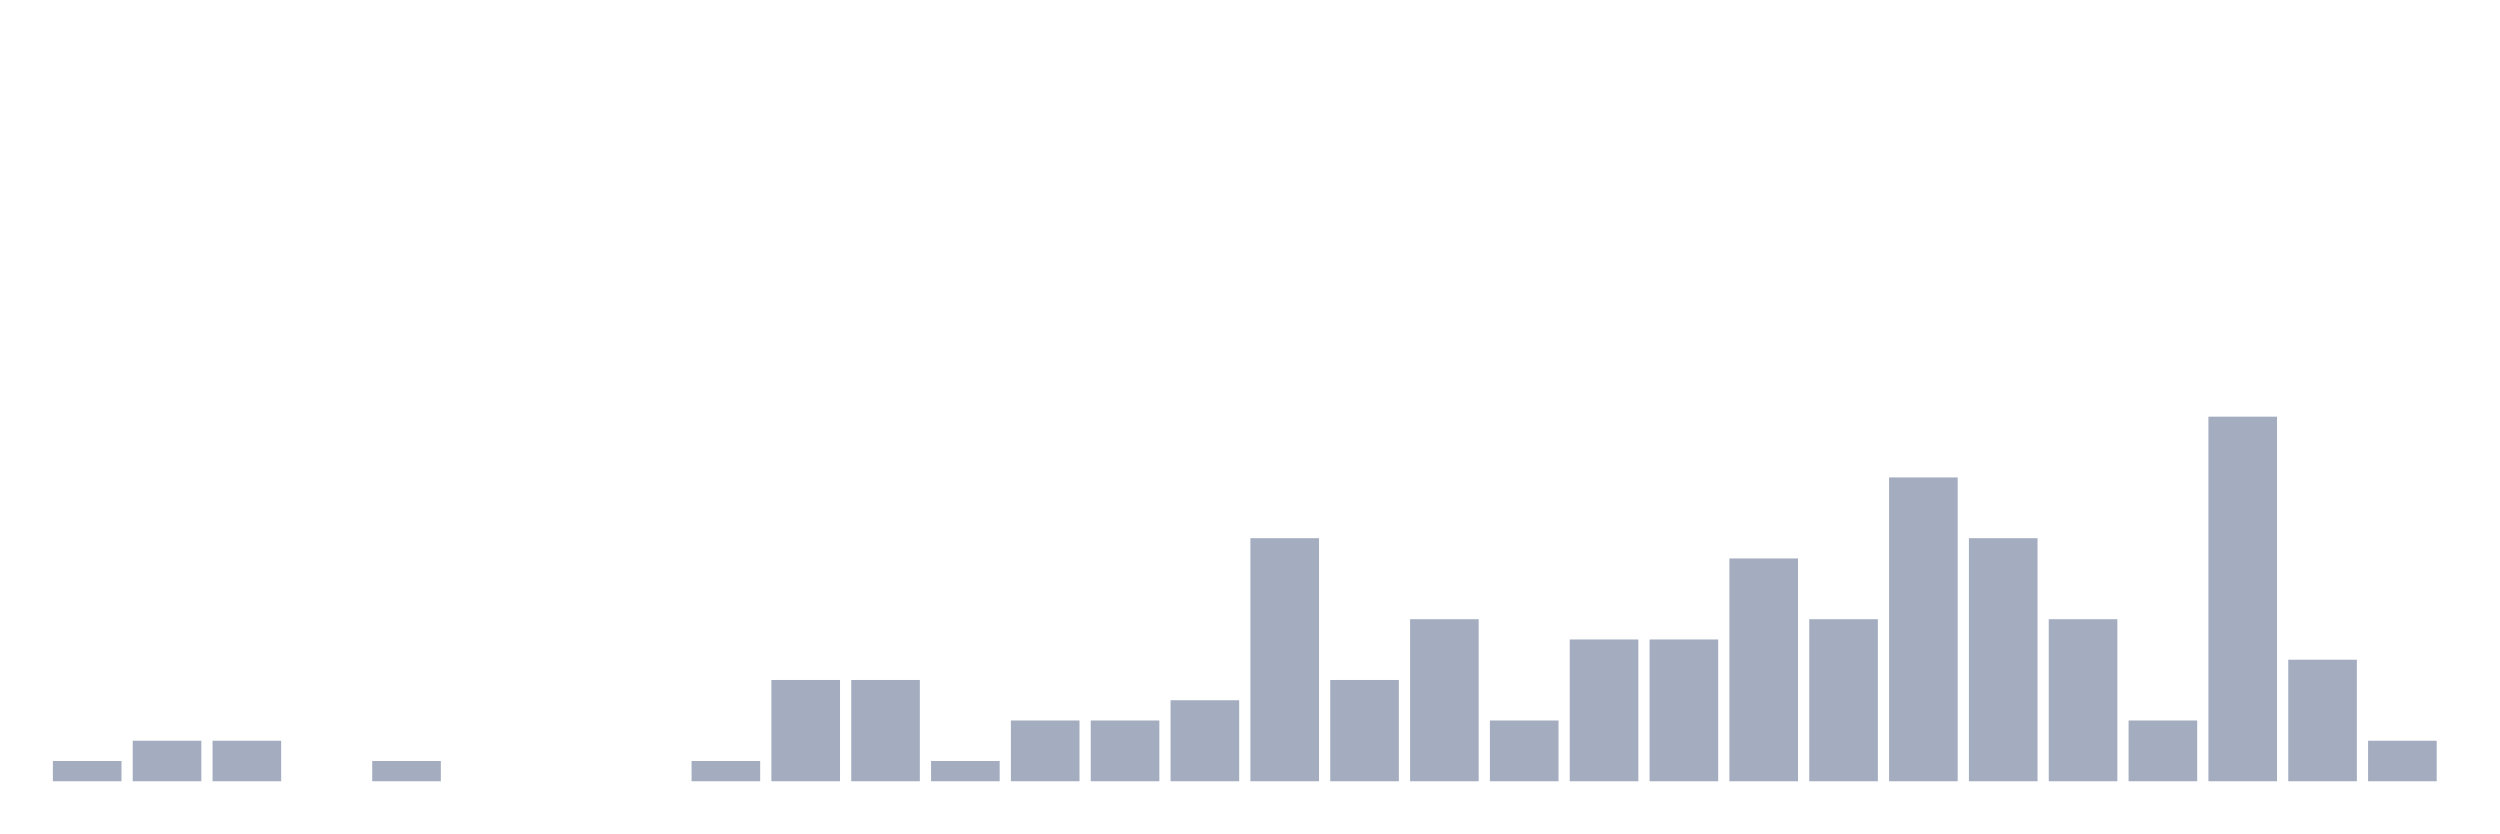
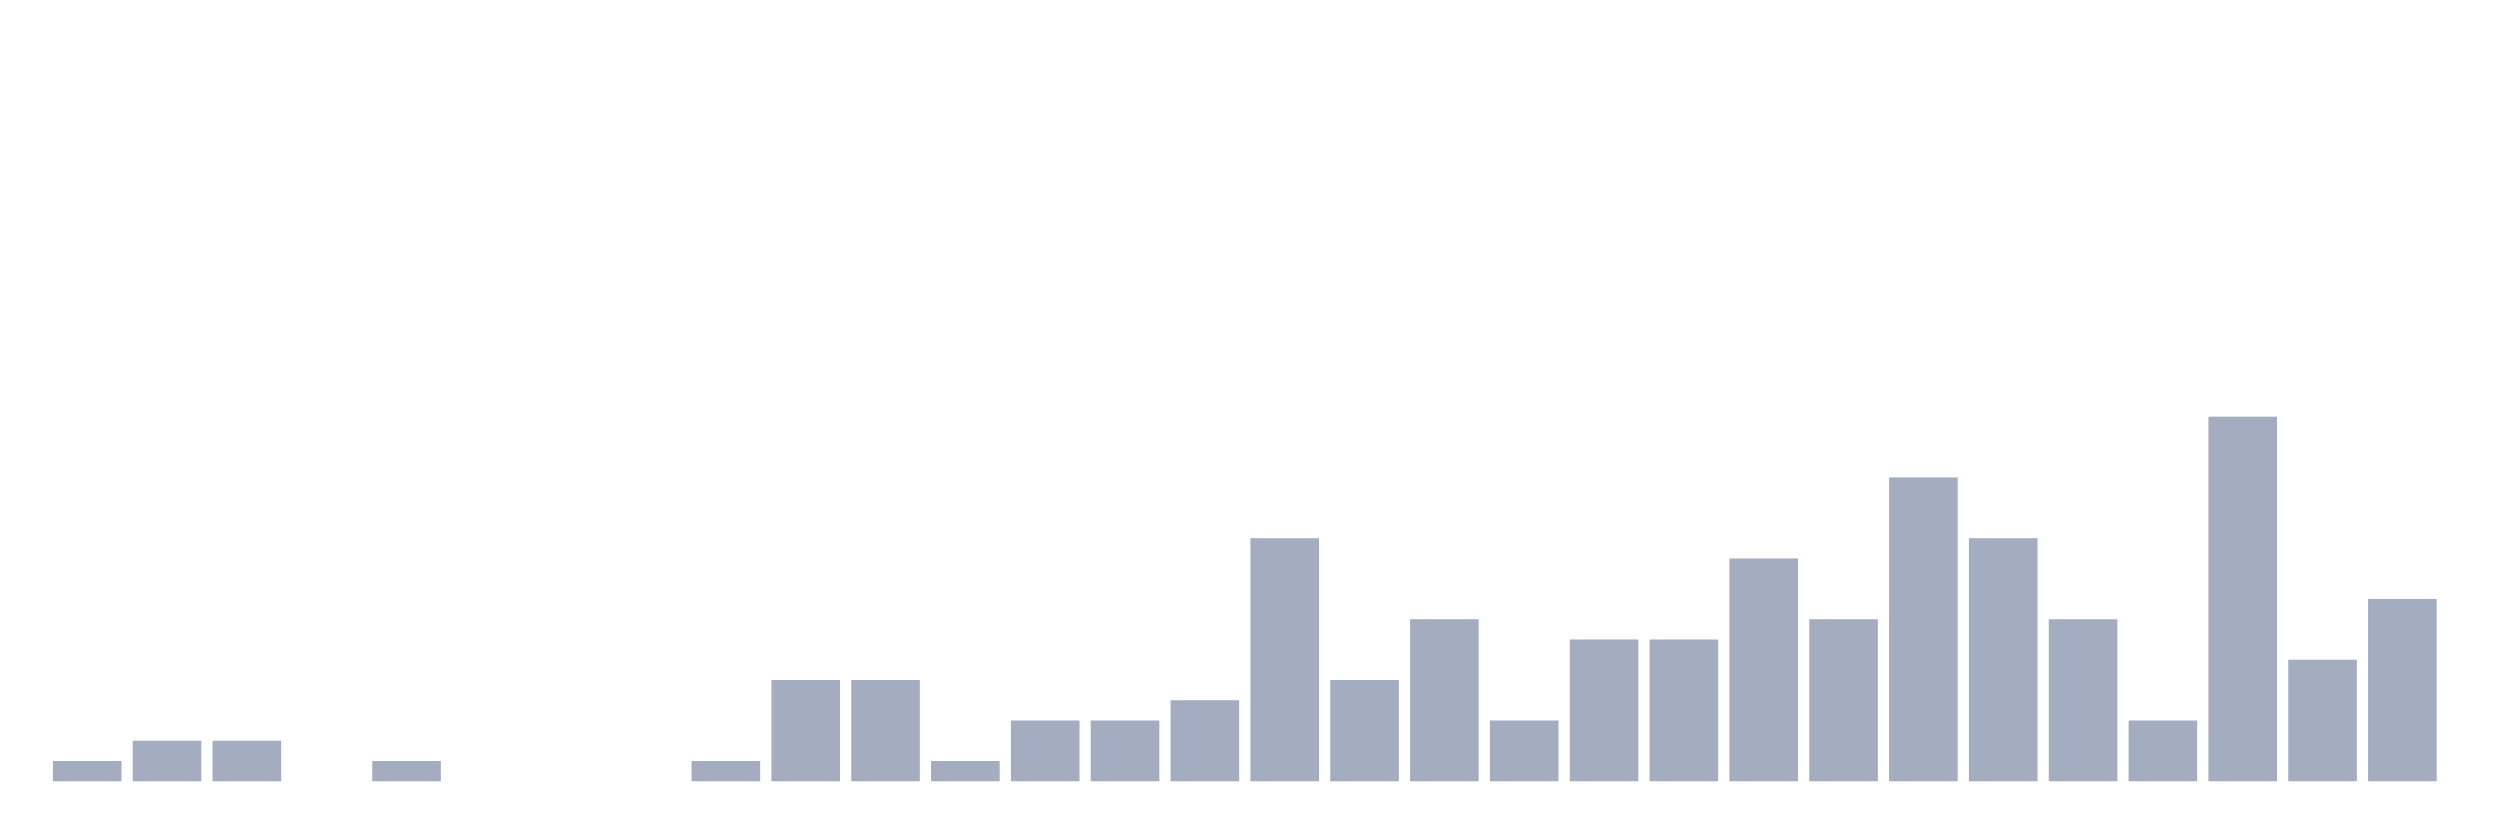
<svg xmlns="http://www.w3.org/2000/svg" viewBox="0 0 480 160">
  <g transform="translate(10,10)">
    <rect class="bar" x="0.153" width="13.175" y="136.111" height="3.889" fill="rgb(164,173,192)" />
    <rect class="bar" x="15.482" width="13.175" y="132.222" height="7.778" fill="rgb(164,173,192)" />
    <rect class="bar" x="30.81" width="13.175" y="132.222" height="7.778" fill="rgb(164,173,192)" />
    <rect class="bar" x="46.138" width="13.175" y="140" height="0" fill="rgb(164,173,192)" />
    <rect class="bar" x="61.466" width="13.175" y="136.111" height="3.889" fill="rgb(164,173,192)" />
    <rect class="bar" x="76.794" width="13.175" y="140" height="0" fill="rgb(164,173,192)" />
    <rect class="bar" x="92.123" width="13.175" y="140" height="0" fill="rgb(164,173,192)" />
    <rect class="bar" x="107.451" width="13.175" y="140" height="0" fill="rgb(164,173,192)" />
    <rect class="bar" x="122.779" width="13.175" y="136.111" height="3.889" fill="rgb(164,173,192)" />
    <rect class="bar" x="138.107" width="13.175" y="120.556" height="19.444" fill="rgb(164,173,192)" />
    <rect class="bar" x="153.436" width="13.175" y="120.556" height="19.444" fill="rgb(164,173,192)" />
    <rect class="bar" x="168.764" width="13.175" y="136.111" height="3.889" fill="rgb(164,173,192)" />
    <rect class="bar" x="184.092" width="13.175" y="128.333" height="11.667" fill="rgb(164,173,192)" />
    <rect class="bar" x="199.42" width="13.175" y="128.333" height="11.667" fill="rgb(164,173,192)" />
    <rect class="bar" x="214.748" width="13.175" y="124.444" height="15.556" fill="rgb(164,173,192)" />
    <rect class="bar" x="230.077" width="13.175" y="93.333" height="46.667" fill="rgb(164,173,192)" />
    <rect class="bar" x="245.405" width="13.175" y="120.556" height="19.444" fill="rgb(164,173,192)" />
    <rect class="bar" x="260.733" width="13.175" y="108.889" height="31.111" fill="rgb(164,173,192)" />
    <rect class="bar" x="276.061" width="13.175" y="128.333" height="11.667" fill="rgb(164,173,192)" />
    <rect class="bar" x="291.39" width="13.175" y="112.778" height="27.222" fill="rgb(164,173,192)" />
    <rect class="bar" x="306.718" width="13.175" y="112.778" height="27.222" fill="rgb(164,173,192)" />
    <rect class="bar" x="322.046" width="13.175" y="97.222" height="42.778" fill="rgb(164,173,192)" />
    <rect class="bar" x="337.374" width="13.175" y="108.889" height="31.111" fill="rgb(164,173,192)" />
    <rect class="bar" x="352.702" width="13.175" y="81.667" height="58.333" fill="rgb(164,173,192)" />
    <rect class="bar" x="368.031" width="13.175" y="93.333" height="46.667" fill="rgb(164,173,192)" />
    <rect class="bar" x="383.359" width="13.175" y="108.889" height="31.111" fill="rgb(164,173,192)" />
    <rect class="bar" x="398.687" width="13.175" y="128.333" height="11.667" fill="rgb(164,173,192)" />
    <rect class="bar" x="414.015" width="13.175" y="70" height="70" fill="rgb(164,173,192)" />
    <rect class="bar" x="429.344" width="13.175" y="116.667" height="23.333" fill="rgb(164,173,192)" />
-     <rect class="bar" x="444.672" width="13.175" y="132.222" height="7.778" fill="rgb(164,173,192)" />
+     <rect class="bar" x="444.672" width="13.175" y="105" height="35" fill="rgb(164,173,192)" />
  </g>
</svg>
